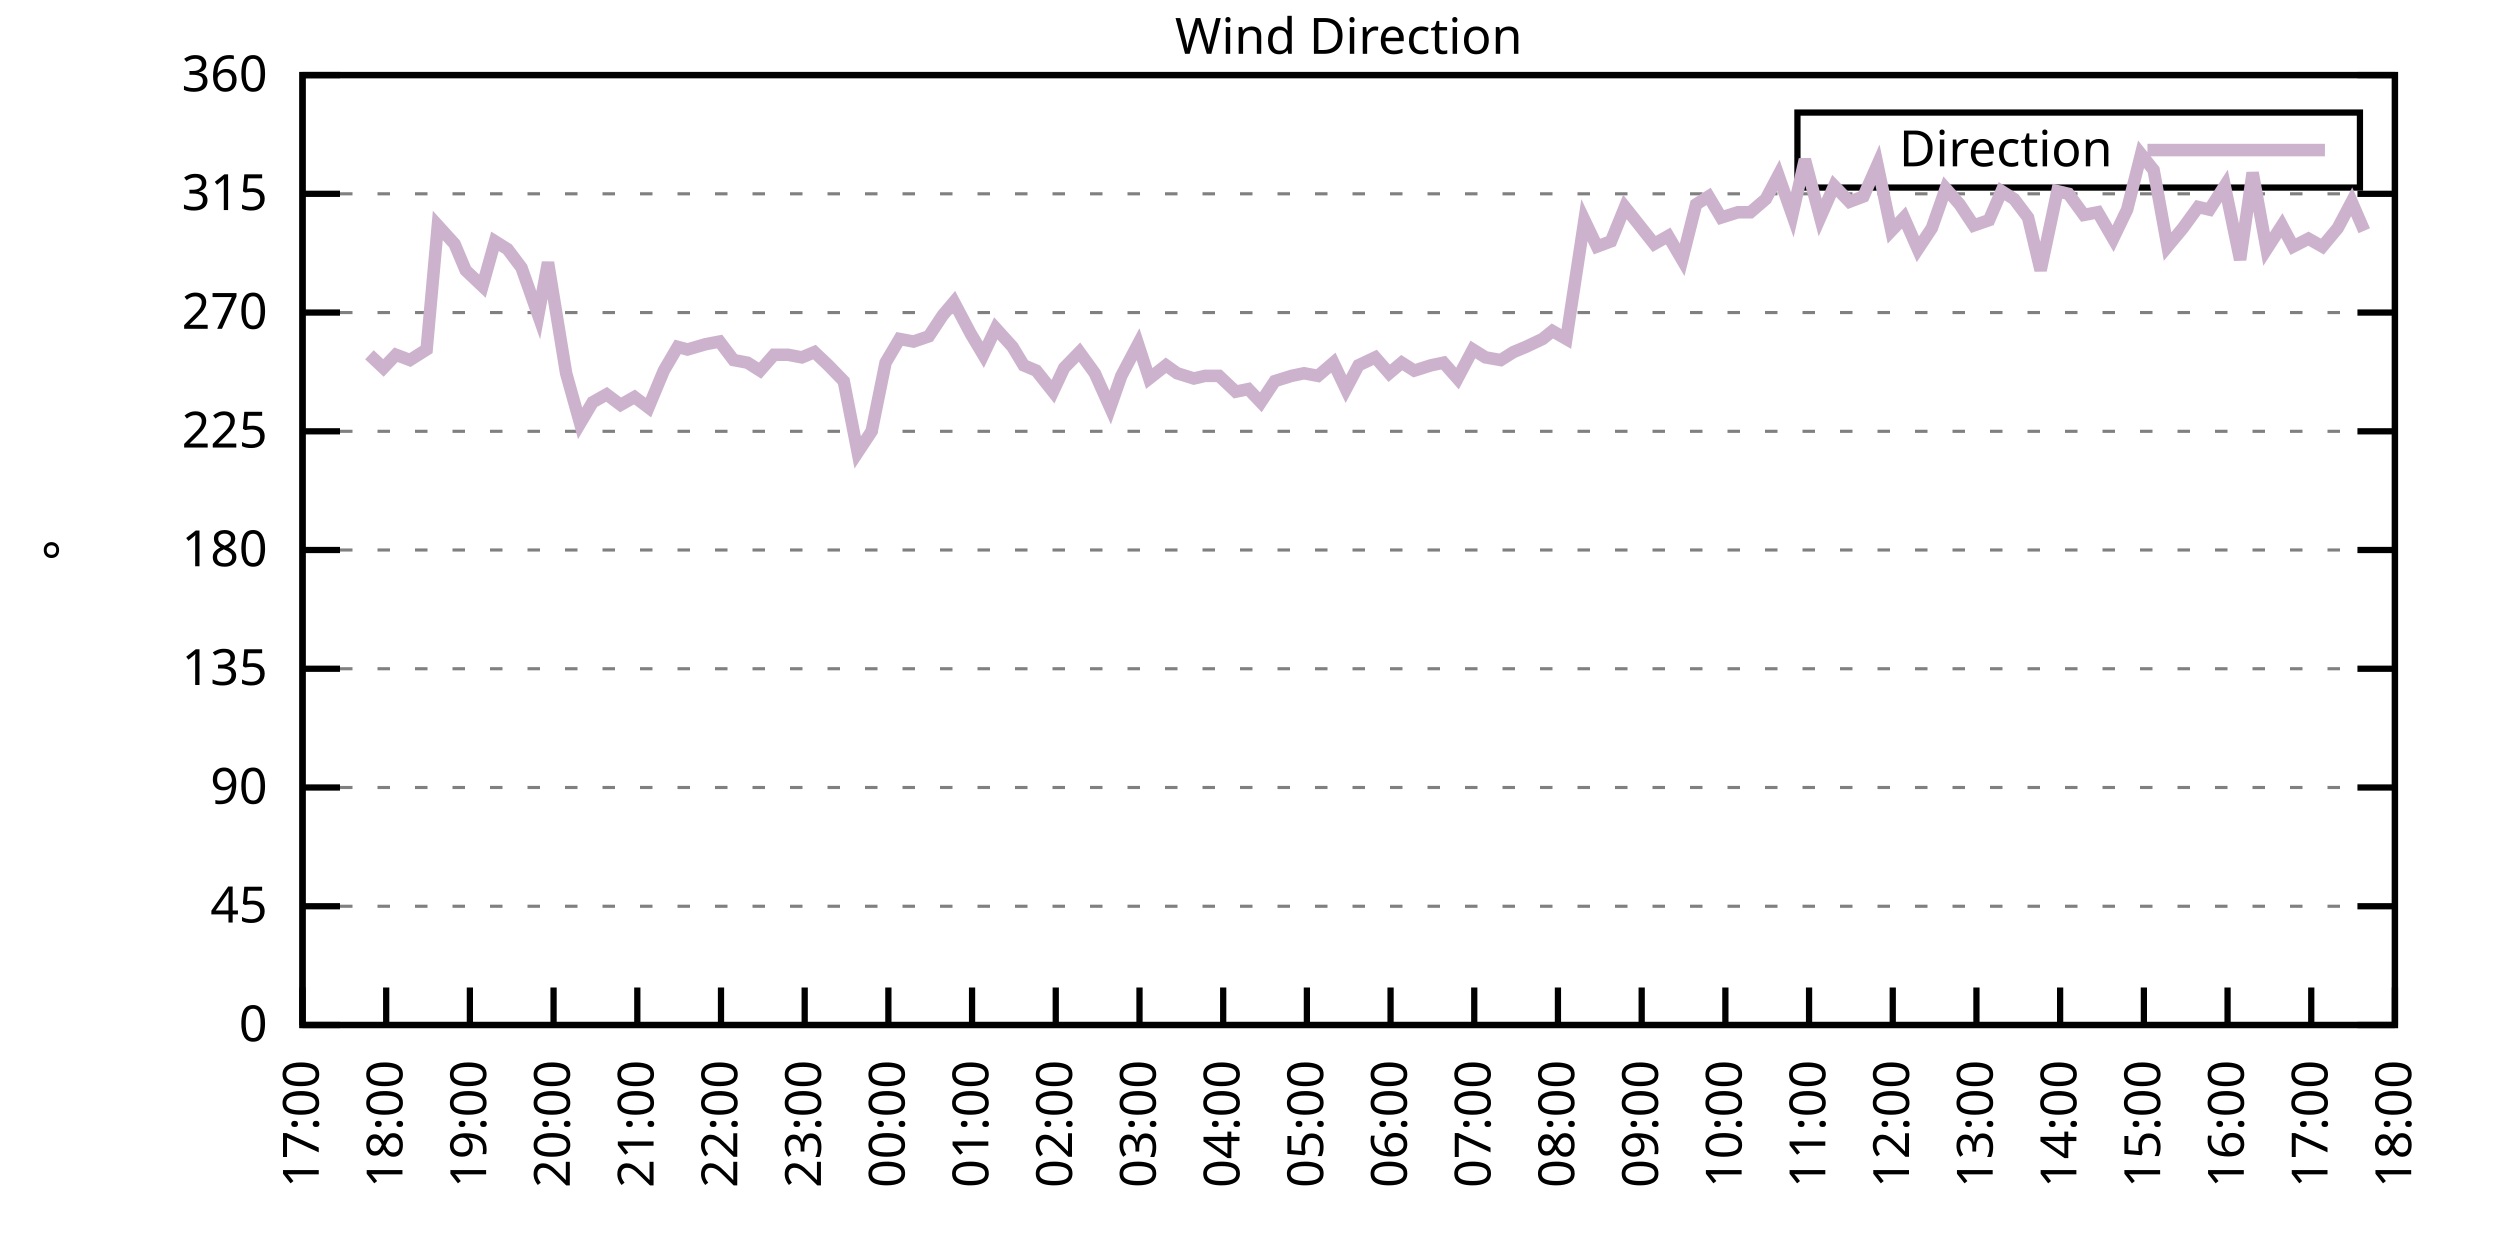
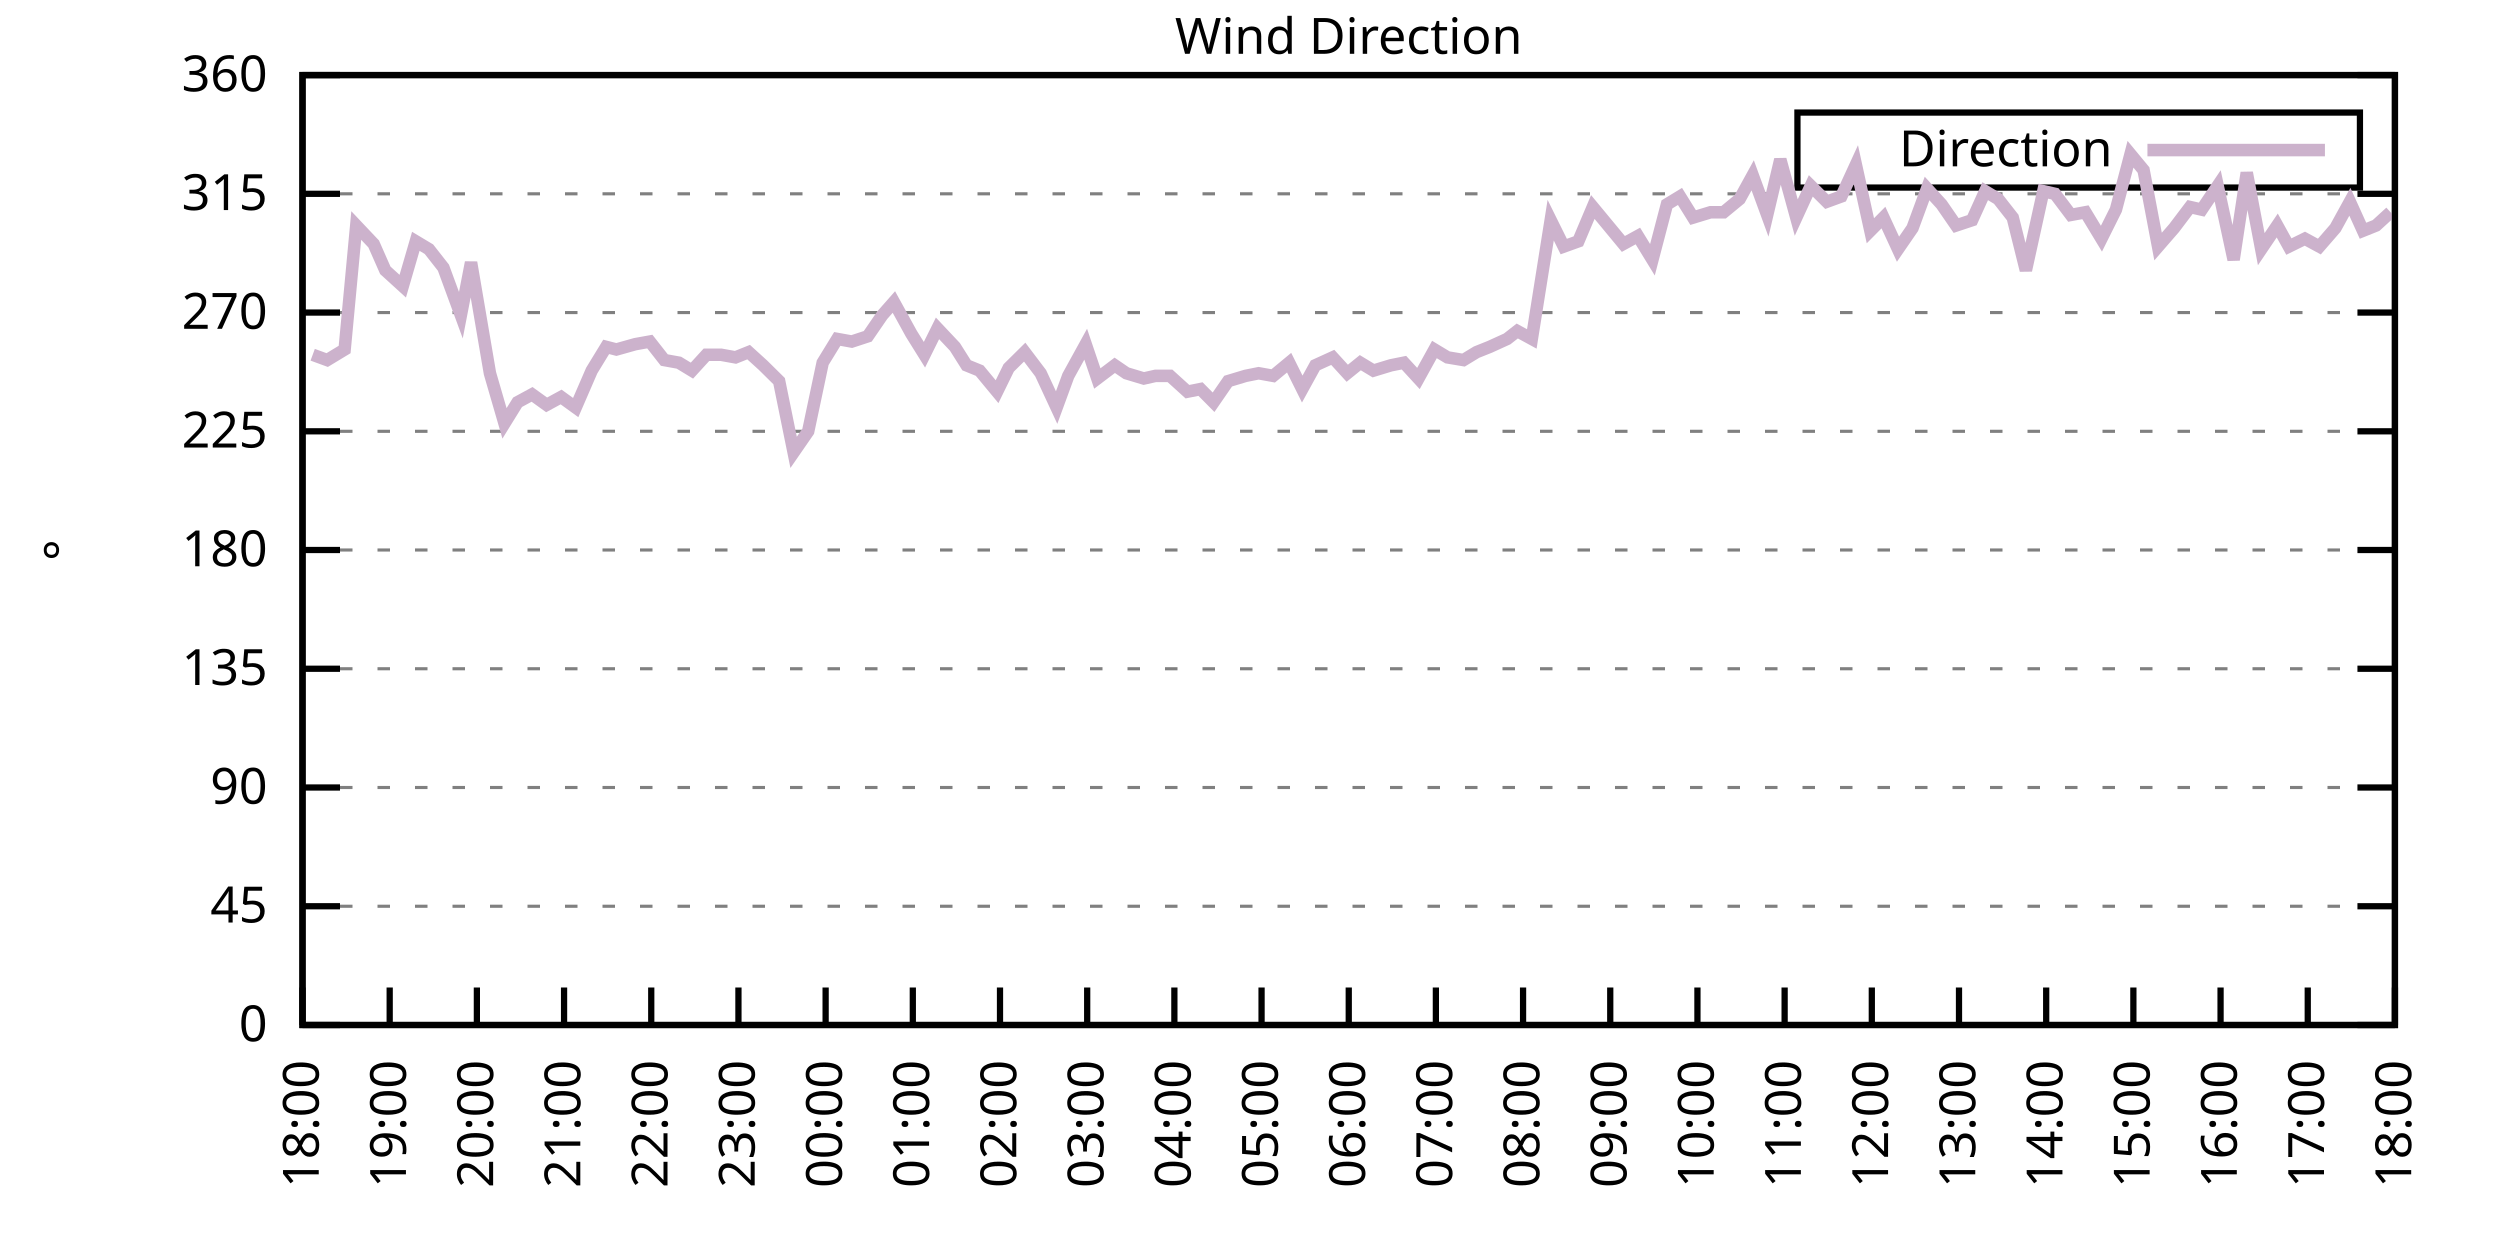
<svg xmlns="http://www.w3.org/2000/svg" xmlns:xlink="http://www.w3.org/1999/xlink" width="400" height="200" viewBox="0 0 400 200">
  <g id="gnuplot_canvas">
    <rect x="0" y="0" width="400" height="200" fill="none" />
    <defs>
      <circle id="gpDot" r="0.5" stroke-width="0.5" stroke="currentColor" />
      <path id="gpPt0" stroke-width="0.333" stroke="currentColor" d="M-1,0 h2 M0,-1 v2" />
      <path id="gpPt1" stroke-width="0.333" stroke="currentColor" d="M-1,-1 L1,1 M1,-1 L-1,1" />
      <path id="gpPt2" stroke-width="0.333" stroke="currentColor" d="M-1,0 L1,0 M0,-1 L0,1 M-1,-1 L1,1 M-1,1 L1,-1" />
      <rect id="gpPt3" stroke-width="0.333" stroke="currentColor" x="-1" y="-1" width="2" height="2" />
      <rect id="gpPt4" stroke-width="0.333" stroke="currentColor" fill="currentColor" x="-1" y="-1" width="2" height="2" />
      <circle id="gpPt5" stroke-width="0.333" stroke="currentColor" cx="0" cy="0" r="1" />
      <use xlink:href="#gpPt5" id="gpPt6" fill="currentColor" stroke="none" />
      <path id="gpPt7" stroke-width="0.333" stroke="currentColor" d="M0,-1.33 L-1.33,0.67 L1.33,0.67 z" />
      <use xlink:href="#gpPt7" id="gpPt8" fill="currentColor" stroke="none" />
      <use xlink:href="#gpPt7" id="gpPt9" stroke="currentColor" transform="rotate(180)" />
      <use xlink:href="#gpPt9" id="gpPt10" fill="currentColor" stroke="none" />
      <use xlink:href="#gpPt3" id="gpPt11" stroke="currentColor" transform="rotate(45)" />
      <use xlink:href="#gpPt11" id="gpPt12" fill="currentColor" stroke="none" />
      <path id="gpPt13" stroke-width="0.333" stroke="currentColor" d="M0,1.330 L1.265,0.411 L0.782,-1.067 L-0.782,-1.076 L-1.265,0.411 z" />
      <use xlink:href="#gpPt13" id="gpPt14" fill="currentColor" stroke="none" />
      <filter id="textbox" filterUnits="objectBoundingBox" x="0" y="0" height="1" width="1">
        <feFlood flood-color="white" flood-opacity="1" result="bgnd" />
        <feComposite in="SourceGraphic" in2="bgnd" operator="atop" />
      </filter>
      <filter id="greybox" filterUnits="objectBoundingBox" x="0" y="0" height="1" width="1">
        <feFlood flood-color="lightgrey" flood-opacity="1" result="grey" />
        <feComposite in="SourceGraphic" in2="grey" operator="atop" />
      </filter>
    </defs>
    <g fill="none" color="white" stroke="currentColor" stroke-width="1.00" stroke-linecap="butt" stroke-linejoin="miter">
</g>
    <g fill="none" color="black" stroke="currentColor" stroke-width="1.00" stroke-linecap="butt" stroke-linejoin="miter">
      <g stroke="none" shape-rendering="crispEdges">
        <polygon fill="rgb(255, 255, 255)" points="48.40,164.00 383.18,164.00 383.18,12.02 48.40,12.02 " />
      </g>
    </g>
    <g fill="none" color="black" stroke="currentColor" stroke-width="1.00" stroke-linecap="butt" stroke-linejoin="miter">
</g>
    <g fill="none" color="black" stroke="black" stroke-width="0.50" stroke-linecap="butt" stroke-linejoin="miter">
</g>
    <g fill="none" color="gray" stroke="currentColor" stroke-width="0.50" stroke-linecap="butt" stroke-linejoin="miter">
      <path stroke="gray" stroke-dasharray="2,4" class="gridline" d="M48.40,164.00 L383.19,164.00  " />
    </g>
    <g fill="none" color="gray" stroke="gray" stroke-width="1.00" stroke-linecap="butt" stroke-linejoin="miter">
</g>
    <g fill="none" color="black" stroke="currentColor" stroke-width="1.00" stroke-linecap="butt" stroke-linejoin="miter">
      <path stroke="black" d="M48.40,164.00 L54.40,164.00 M383.19,164.00 L377.19,164.00  " />
      <g transform="translate(42.80,166.60)" stroke="none" fill="black" font-family="Sans" font-size="8.00" text-anchor="end">
        <text>
          <tspan font-family="Sans"> 0</tspan>
        </text>
      </g>
    </g>
    <g fill="none" color="black" stroke="currentColor" stroke-width="1.00" stroke-linecap="butt" stroke-linejoin="miter">
</g>
    <g fill="none" color="black" stroke="black" stroke-width="0.50" stroke-linecap="butt" stroke-linejoin="miter">
</g>
    <g fill="none" color="gray" stroke="currentColor" stroke-width="0.50" stroke-linecap="butt" stroke-linejoin="miter">
      <path stroke="gray" stroke-dasharray="2,4" class="gridline" d="M48.40,145.00 L383.19,145.00  " />
    </g>
    <g fill="none" color="gray" stroke="gray" stroke-width="1.00" stroke-linecap="butt" stroke-linejoin="miter">
</g>
    <g fill="none" color="black" stroke="currentColor" stroke-width="1.00" stroke-linecap="butt" stroke-linejoin="miter">
      <path stroke="black" d="M48.40,145.00 L54.40,145.00 M383.19,145.00 L377.19,145.00  " />
      <g transform="translate(42.80,147.60)" stroke="none" fill="black" font-family="Sans" font-size="8.00" text-anchor="end">
        <text>
          <tspan font-family="Sans"> 45</tspan>
        </text>
      </g>
    </g>
    <g fill="none" color="black" stroke="currentColor" stroke-width="1.00" stroke-linecap="butt" stroke-linejoin="miter">
</g>
    <g fill="none" color="black" stroke="black" stroke-width="0.50" stroke-linecap="butt" stroke-linejoin="miter">
</g>
    <g fill="none" color="gray" stroke="currentColor" stroke-width="0.50" stroke-linecap="butt" stroke-linejoin="miter">
      <path stroke="gray" stroke-dasharray="2,4" class="gridline" d="M48.40,126.00 L383.19,126.00  " />
    </g>
    <g fill="none" color="gray" stroke="gray" stroke-width="1.00" stroke-linecap="butt" stroke-linejoin="miter">
</g>
    <g fill="none" color="black" stroke="currentColor" stroke-width="1.00" stroke-linecap="butt" stroke-linejoin="miter">
      <path stroke="black" d="M48.40,126.00 L54.40,126.00 M383.19,126.00 L377.19,126.00  " />
      <g transform="translate(42.80,128.60)" stroke="none" fill="black" font-family="Sans" font-size="8.00" text-anchor="end">
        <text>
          <tspan font-family="Sans"> 90</tspan>
        </text>
      </g>
    </g>
    <g fill="none" color="black" stroke="currentColor" stroke-width="1.00" stroke-linecap="butt" stroke-linejoin="miter">
</g>
    <g fill="none" color="black" stroke="black" stroke-width="0.50" stroke-linecap="butt" stroke-linejoin="miter">
</g>
    <g fill="none" color="gray" stroke="currentColor" stroke-width="0.50" stroke-linecap="butt" stroke-linejoin="miter">
      <path stroke="gray" stroke-dasharray="2,4" class="gridline" d="M48.40,107.00 L383.19,107.00  " />
    </g>
    <g fill="none" color="gray" stroke="gray" stroke-width="1.00" stroke-linecap="butt" stroke-linejoin="miter">
</g>
    <g fill="none" color="black" stroke="currentColor" stroke-width="1.00" stroke-linecap="butt" stroke-linejoin="miter">
      <path stroke="black" d="M48.40,107.00 L54.40,107.00 M383.19,107.00 L377.19,107.00  " />
      <g transform="translate(42.80,109.60)" stroke="none" fill="black" font-family="Sans" font-size="8.00" text-anchor="end">
        <text>
          <tspan font-family="Sans"> 135</tspan>
        </text>
      </g>
    </g>
    <g fill="none" color="black" stroke="currentColor" stroke-width="1.00" stroke-linecap="butt" stroke-linejoin="miter">
</g>
    <g fill="none" color="black" stroke="black" stroke-width="0.50" stroke-linecap="butt" stroke-linejoin="miter">
</g>
    <g fill="none" color="gray" stroke="currentColor" stroke-width="0.50" stroke-linecap="butt" stroke-linejoin="miter">
      <path stroke="gray" stroke-dasharray="2,4" class="gridline" d="M48.40,88.00 L383.19,88.00  " />
    </g>
    <g fill="none" color="gray" stroke="gray" stroke-width="1.00" stroke-linecap="butt" stroke-linejoin="miter">
</g>
    <g fill="none" color="black" stroke="currentColor" stroke-width="1.00" stroke-linecap="butt" stroke-linejoin="miter">
      <path stroke="black" d="M48.40,88.00 L54.40,88.00 M383.19,88.00 L377.19,88.00  " />
      <g transform="translate(42.80,90.60)" stroke="none" fill="black" font-family="Sans" font-size="8.00" text-anchor="end">
        <text>
          <tspan font-family="Sans"> 180</tspan>
        </text>
      </g>
    </g>
    <g fill="none" color="black" stroke="currentColor" stroke-width="1.00" stroke-linecap="butt" stroke-linejoin="miter">
</g>
    <g fill="none" color="black" stroke="black" stroke-width="0.50" stroke-linecap="butt" stroke-linejoin="miter">
</g>
    <g fill="none" color="gray" stroke="currentColor" stroke-width="0.50" stroke-linecap="butt" stroke-linejoin="miter">
      <path stroke="gray" stroke-dasharray="2,4" class="gridline" d="M48.40,69.01 L383.19,69.01  " />
    </g>
    <g fill="none" color="gray" stroke="gray" stroke-width="1.00" stroke-linecap="butt" stroke-linejoin="miter">
</g>
    <g fill="none" color="black" stroke="currentColor" stroke-width="1.00" stroke-linecap="butt" stroke-linejoin="miter">
      <path stroke="black" d="M48.40,69.01 L54.40,69.01 M383.19,69.01 L377.19,69.01  " />
      <g transform="translate(42.80,71.61)" stroke="none" fill="black" font-family="Sans" font-size="8.00" text-anchor="end">
        <text>
          <tspan font-family="Sans"> 225</tspan>
        </text>
      </g>
    </g>
    <g fill="none" color="black" stroke="currentColor" stroke-width="1.00" stroke-linecap="butt" stroke-linejoin="miter">
</g>
    <g fill="none" color="black" stroke="black" stroke-width="0.50" stroke-linecap="butt" stroke-linejoin="miter">
</g>
    <g fill="none" color="gray" stroke="currentColor" stroke-width="0.50" stroke-linecap="butt" stroke-linejoin="miter">
      <path stroke="gray" stroke-dasharray="2,4" class="gridline" d="M48.40,50.01 L383.19,50.01  " />
    </g>
    <g fill="none" color="gray" stroke="gray" stroke-width="1.00" stroke-linecap="butt" stroke-linejoin="miter">
</g>
    <g fill="none" color="black" stroke="currentColor" stroke-width="1.00" stroke-linecap="butt" stroke-linejoin="miter">
      <path stroke="black" d="M48.40,50.01 L54.40,50.01 M383.19,50.01 L377.19,50.01  " />
      <g transform="translate(42.80,52.61)" stroke="none" fill="black" font-family="Sans" font-size="8.00" text-anchor="end">
        <text>
          <tspan font-family="Sans"> 270</tspan>
        </text>
      </g>
    </g>
    <g fill="none" color="black" stroke="currentColor" stroke-width="1.00" stroke-linecap="butt" stroke-linejoin="miter">
</g>
    <g fill="none" color="black" stroke="black" stroke-width="0.50" stroke-linecap="butt" stroke-linejoin="miter">
</g>
    <g fill="none" color="gray" stroke="currentColor" stroke-width="0.50" stroke-linecap="butt" stroke-linejoin="miter">
      <path stroke="gray" stroke-dasharray="2,4" class="gridline" d="M48.40,31.01 L383.19,31.01  " />
    </g>
    <g fill="none" color="gray" stroke="gray" stroke-width="1.00" stroke-linecap="butt" stroke-linejoin="miter">
</g>
    <g fill="none" color="black" stroke="currentColor" stroke-width="1.00" stroke-linecap="butt" stroke-linejoin="miter">
      <path stroke="black" d="M48.40,31.01 L54.40,31.01 M383.19,31.01 L377.19,31.01  " />
      <g transform="translate(42.80,33.61)" stroke="none" fill="black" font-family="Sans" font-size="8.00" text-anchor="end">
        <text>
          <tspan font-family="Sans"> 315</tspan>
        </text>
      </g>
    </g>
    <g fill="none" color="black" stroke="currentColor" stroke-width="1.00" stroke-linecap="butt" stroke-linejoin="miter">
</g>
    <g fill="none" color="black" stroke="black" stroke-width="0.50" stroke-linecap="butt" stroke-linejoin="miter">
</g>
    <g fill="none" color="gray" stroke="currentColor" stroke-width="0.50" stroke-linecap="butt" stroke-linejoin="miter">
      <path stroke="gray" stroke-dasharray="2,4" class="gridline" d="M48.40,12.01 L383.19,12.01  " />
    </g>
    <g fill="none" color="gray" stroke="gray" stroke-width="1.00" stroke-linecap="butt" stroke-linejoin="miter">
</g>
    <g fill="none" color="black" stroke="currentColor" stroke-width="1.00" stroke-linecap="butt" stroke-linejoin="miter">
      <path stroke="black" d="M48.40,12.01 L54.40,12.01 M383.19,12.01 L377.19,12.01  " />
      <g transform="translate(42.80,14.61)" stroke="none" fill="black" font-family="Sans" font-size="8.00" text-anchor="end">
        <text>
          <tspan font-family="Sans"> 360</tspan>
        </text>
      </g>
    </g>
    <g fill="none" color="black" stroke="currentColor" stroke-width="1.00" stroke-linecap="butt" stroke-linejoin="miter">
      <path stroke="black" d="M48.40,164.00 L48.40,158.00  " />
      <g transform="translate(51.00,169.60) rotate(270.00)" stroke="none" fill="black" font-family="Sans" font-size="8.00" text-anchor="end">
        <text>
-           <tspan font-family="Sans">17:00</tspan>
-         </text>
-       </g>
-     </g>
-     <g fill="none" color="black" stroke="currentColor" stroke-width="1.00" stroke-linecap="butt" stroke-linejoin="miter">
-       <path stroke="black" d="M61.79,164.00 L61.79,158.00  " />
-       <g transform="translate(64.39,169.60) rotate(270.00)" stroke="none" fill="black" font-family="Sans" font-size="8.00" text-anchor="end">
-         <text>
          <tspan font-family="Sans">18:00</tspan>
        </text>
      </g>
    </g>
    <g fill="none" color="black" stroke="currentColor" stroke-width="1.00" stroke-linecap="butt" stroke-linejoin="miter">
-       <path stroke="black" d="M75.18,164.00 L75.18,158.00  " />
-       <g transform="translate(77.78,169.60) rotate(270.00)" stroke="none" fill="black" font-family="Sans" font-size="8.00" text-anchor="end">
+       <path stroke="black" d="M62.35,164.00 L62.35,158.00  " />
+       <g transform="translate(64.95,169.60) rotate(270.00)" stroke="none" fill="black" font-family="Sans" font-size="8.00" text-anchor="end">
        <text>
          <tspan font-family="Sans">19:00</tspan>
        </text>
      </g>
    </g>
    <g fill="none" color="black" stroke="currentColor" stroke-width="1.00" stroke-linecap="butt" stroke-linejoin="miter">
-       <path stroke="black" d="M88.57,164.00 L88.57,158.00  " />
-       <g transform="translate(91.17,169.60) rotate(270.00)" stroke="none" fill="black" font-family="Sans" font-size="8.00" text-anchor="end">
+       <path stroke="black" d="M76.30,164.00 L76.30,158.00  " />
+       <g transform="translate(78.90,169.60) rotate(270.00)" stroke="none" fill="black" font-family="Sans" font-size="8.00" text-anchor="end">
        <text>
          <tspan font-family="Sans">20:00</tspan>
        </text>
      </g>
    </g>
    <g fill="none" color="black" stroke="currentColor" stroke-width="1.00" stroke-linecap="butt" stroke-linejoin="miter">
-       <path stroke="black" d="M101.97,164.00 L101.97,158.00  " />
-       <g transform="translate(104.57,169.60) rotate(270.00)" stroke="none" fill="black" font-family="Sans" font-size="8.00" text-anchor="end">
+       <path stroke="black" d="M90.25,164.00 L90.25,158.00  " />
+       <g transform="translate(92.85,169.60) rotate(270.00)" stroke="none" fill="black" font-family="Sans" font-size="8.00" text-anchor="end">
        <text>
          <tspan font-family="Sans">21:00</tspan>
        </text>
      </g>
    </g>
    <g fill="none" color="black" stroke="currentColor" stroke-width="1.00" stroke-linecap="butt" stroke-linejoin="miter">
-       <path stroke="black" d="M115.36,164.00 L115.36,158.00  " />
-       <g transform="translate(117.96,169.60) rotate(270.00)" stroke="none" fill="black" font-family="Sans" font-size="8.00" text-anchor="end">
+       <path stroke="black" d="M104.20,164.00 L104.20,158.00  " />
+       <g transform="translate(106.80,169.60) rotate(270.00)" stroke="none" fill="black" font-family="Sans" font-size="8.00" text-anchor="end">
        <text>
          <tspan font-family="Sans">22:00</tspan>
        </text>
      </g>
    </g>
    <g fill="none" color="black" stroke="currentColor" stroke-width="1.00" stroke-linecap="butt" stroke-linejoin="miter">
-       <path stroke="black" d="M128.75,164.00 L128.75,158.00  " />
-       <g transform="translate(131.35,169.60) rotate(270.00)" stroke="none" fill="black" font-family="Sans" font-size="8.00" text-anchor="end">
+       <path stroke="black" d="M118.15,164.00 L118.15,158.00  " />
+       <g transform="translate(120.75,169.60) rotate(270.00)" stroke="none" fill="black" font-family="Sans" font-size="8.00" text-anchor="end">
        <text>
          <tspan font-family="Sans">23:00</tspan>
        </text>
      </g>
    </g>
    <g fill="none" color="black" stroke="currentColor" stroke-width="1.00" stroke-linecap="butt" stroke-linejoin="miter">
-       <path stroke="black" d="M142.14,164.00 L142.14,158.00  " />
-       <g transform="translate(144.74,169.60) rotate(270.00)" stroke="none" fill="black" font-family="Sans" font-size="8.00" text-anchor="end">
+       <path stroke="black" d="M132.10,164.00 L132.10,158.00  " />
+       <g transform="translate(134.70,169.60) rotate(270.00)" stroke="none" fill="black" font-family="Sans" font-size="8.00" text-anchor="end">
        <text>
          <tspan font-family="Sans">00:00</tspan>
        </text>
      </g>
    </g>
    <g fill="none" color="black" stroke="currentColor" stroke-width="1.00" stroke-linecap="butt" stroke-linejoin="miter">
-       <path stroke="black" d="M155.53,164.00 L155.53,158.00  " />
-       <g transform="translate(158.13,169.60) rotate(270.00)" stroke="none" fill="black" font-family="Sans" font-size="8.00" text-anchor="end">
+       <path stroke="black" d="M146.05,164.00 L146.05,158.00  " />
+       <g transform="translate(148.65,169.60) rotate(270.00)" stroke="none" fill="black" font-family="Sans" font-size="8.00" text-anchor="end">
        <text>
          <tspan font-family="Sans">01:00</tspan>
        </text>
      </g>
    </g>
    <g fill="none" color="black" stroke="currentColor" stroke-width="1.00" stroke-linecap="butt" stroke-linejoin="miter">
-       <path stroke="black" d="M168.92,164.00 L168.92,158.00  " />
-       <g transform="translate(171.52,169.60) rotate(270.00)" stroke="none" fill="black" font-family="Sans" font-size="8.00" text-anchor="end">
+       <path stroke="black" d="M160.00,164.00 L160.00,158.00  " />
+       <g transform="translate(162.60,169.60) rotate(270.00)" stroke="none" fill="black" font-family="Sans" font-size="8.00" text-anchor="end">
        <text>
          <tspan font-family="Sans">02:00</tspan>
        </text>
      </g>
    </g>
    <g fill="none" color="black" stroke="currentColor" stroke-width="1.00" stroke-linecap="butt" stroke-linejoin="miter">
-       <path stroke="black" d="M182.32,164.00 L182.32,158.00  " />
-       <g transform="translate(184.92,169.60) rotate(270.00)" stroke="none" fill="black" font-family="Sans" font-size="8.00" text-anchor="end">
+       <path stroke="black" d="M173.95,164.00 L173.95,158.00  " />
+       <g transform="translate(176.55,169.60) rotate(270.00)" stroke="none" fill="black" font-family="Sans" font-size="8.00" text-anchor="end">
        <text>
          <tspan font-family="Sans">03:00</tspan>
        </text>
      </g>
    </g>
    <g fill="none" color="black" stroke="currentColor" stroke-width="1.00" stroke-linecap="butt" stroke-linejoin="miter">
-       <path stroke="black" d="M195.71,164.00 L195.71,158.00  " />
-       <g transform="translate(198.31,169.60) rotate(270.00)" stroke="none" fill="black" font-family="Sans" font-size="8.00" text-anchor="end">
+       <path stroke="black" d="M187.90,164.00 L187.90,158.00  " />
+       <g transform="translate(190.50,169.60) rotate(270.00)" stroke="none" fill="black" font-family="Sans" font-size="8.00" text-anchor="end">
        <text>
          <tspan font-family="Sans">04:00</tspan>
        </text>
      </g>
    </g>
    <g fill="none" color="black" stroke="currentColor" stroke-width="1.00" stroke-linecap="butt" stroke-linejoin="miter">
-       <path stroke="black" d="M209.10,164.00 L209.10,158.00  " />
-       <g transform="translate(211.70,169.60) rotate(270.00)" stroke="none" fill="black" font-family="Sans" font-size="8.00" text-anchor="end">
+       <path stroke="black" d="M201.85,164.00 L201.85,158.00  " />
+       <g transform="translate(204.45,169.60) rotate(270.00)" stroke="none" fill="black" font-family="Sans" font-size="8.00" text-anchor="end">
        <text>
          <tspan font-family="Sans">05:00</tspan>
        </text>
      </g>
    </g>
    <g fill="none" color="black" stroke="currentColor" stroke-width="1.00" stroke-linecap="butt" stroke-linejoin="miter">
-       <path stroke="black" d="M222.49,164.00 L222.49,158.00  " />
-       <g transform="translate(225.09,169.60) rotate(270.00)" stroke="none" fill="black" font-family="Sans" font-size="8.00" text-anchor="end">
+       <path stroke="black" d="M215.80,164.00 L215.80,158.00  " />
+       <g transform="translate(218.40,169.60) rotate(270.00)" stroke="none" fill="black" font-family="Sans" font-size="8.00" text-anchor="end">
        <text>
          <tspan font-family="Sans">06:00</tspan>
        </text>
      </g>
    </g>
    <g fill="none" color="black" stroke="currentColor" stroke-width="1.00" stroke-linecap="butt" stroke-linejoin="miter">
-       <path stroke="black" d="M235.88,164.00 L235.88,158.00  " />
-       <g transform="translate(238.48,169.60) rotate(270.00)" stroke="none" fill="black" font-family="Sans" font-size="8.00" text-anchor="end">
+       <path stroke="black" d="M229.74,164.00 L229.74,158.00  " />
+       <g transform="translate(232.34,169.60) rotate(270.00)" stroke="none" fill="black" font-family="Sans" font-size="8.00" text-anchor="end">
        <text>
          <tspan font-family="Sans">07:00</tspan>
        </text>
      </g>
    </g>
    <g fill="none" color="black" stroke="currentColor" stroke-width="1.00" stroke-linecap="butt" stroke-linejoin="miter">
-       <path stroke="black" d="M249.27,164.00 L249.27,158.00  " />
-       <g transform="translate(251.87,169.60) rotate(270.00)" stroke="none" fill="black" font-family="Sans" font-size="8.00" text-anchor="end">
+       <path stroke="black" d="M243.69,164.00 L243.69,158.00  " />
+       <g transform="translate(246.29,169.60) rotate(270.00)" stroke="none" fill="black" font-family="Sans" font-size="8.00" text-anchor="end">
        <text>
          <tspan font-family="Sans">08:00</tspan>
        </text>
      </g>
    </g>
    <g fill="none" color="black" stroke="currentColor" stroke-width="1.00" stroke-linecap="butt" stroke-linejoin="miter">
-       <path stroke="black" d="M262.67,164.00 L262.67,158.00  " />
-       <g transform="translate(265.27,169.60) rotate(270.00)" stroke="none" fill="black" font-family="Sans" font-size="8.00" text-anchor="end">
+       <path stroke="black" d="M257.64,164.00 L257.64,158.00  " />
+       <g transform="translate(260.24,169.60) rotate(270.00)" stroke="none" fill="black" font-family="Sans" font-size="8.00" text-anchor="end">
        <text>
          <tspan font-family="Sans">09:00</tspan>
        </text>
      </g>
    </g>
    <g fill="none" color="black" stroke="currentColor" stroke-width="1.00" stroke-linecap="butt" stroke-linejoin="miter">
-       <path stroke="black" d="M276.06,164.00 L276.06,158.00  " />
-       <g transform="translate(278.66,169.60) rotate(270.00)" stroke="none" fill="black" font-family="Sans" font-size="8.00" text-anchor="end">
+       <path stroke="black" d="M271.59,164.00 L271.59,158.00  " />
+       <g transform="translate(274.19,169.60) rotate(270.00)" stroke="none" fill="black" font-family="Sans" font-size="8.00" text-anchor="end">
        <text>
          <tspan font-family="Sans">10:00</tspan>
        </text>
      </g>
    </g>
    <g fill="none" color="black" stroke="currentColor" stroke-width="1.00" stroke-linecap="butt" stroke-linejoin="miter">
-       <path stroke="black" d="M289.45,164.00 L289.45,158.00  " />
-       <g transform="translate(292.05,169.60) rotate(270.00)" stroke="none" fill="black" font-family="Sans" font-size="8.00" text-anchor="end">
+       <path stroke="black" d="M285.54,164.00 L285.54,158.00  " />
+       <g transform="translate(288.14,169.60) rotate(270.00)" stroke="none" fill="black" font-family="Sans" font-size="8.00" text-anchor="end">
        <text>
          <tspan font-family="Sans">11:00</tspan>
        </text>
      </g>
    </g>
    <g fill="none" color="black" stroke="currentColor" stroke-width="1.00" stroke-linecap="butt" stroke-linejoin="miter">
-       <path stroke="black" d="M302.84,164.00 L302.84,158.00  " />
-       <g transform="translate(305.44,169.60) rotate(270.00)" stroke="none" fill="black" font-family="Sans" font-size="8.00" text-anchor="end">
+       <path stroke="black" d="M299.49,164.00 L299.49,158.00  " />
+       <g transform="translate(302.09,169.60) rotate(270.00)" stroke="none" fill="black" font-family="Sans" font-size="8.00" text-anchor="end">
        <text>
          <tspan font-family="Sans">12:00</tspan>
        </text>
      </g>
    </g>
    <g fill="none" color="black" stroke="currentColor" stroke-width="1.00" stroke-linecap="butt" stroke-linejoin="miter">
-       <path stroke="black" d="M316.23,164.00 L316.23,158.00  " />
-       <g transform="translate(318.83,169.60) rotate(270.00)" stroke="none" fill="black" font-family="Sans" font-size="8.00" text-anchor="end">
+       <path stroke="black" d="M313.44,164.00 L313.44,158.00  " />
+       <g transform="translate(316.04,169.60) rotate(270.00)" stroke="none" fill="black" font-family="Sans" font-size="8.00" text-anchor="end">
        <text>
          <tspan font-family="Sans">13:00</tspan>
        </text>
      </g>
    </g>
    <g fill="none" color="black" stroke="currentColor" stroke-width="1.00" stroke-linecap="butt" stroke-linejoin="miter">
-       <path stroke="black" d="M329.62,164.00 L329.62,158.00  " />
-       <g transform="translate(332.22,169.60) rotate(270.00)" stroke="none" fill="black" font-family="Sans" font-size="8.00" text-anchor="end">
+       <path stroke="black" d="M327.39,164.00 L327.39,158.00  " />
+       <g transform="translate(329.99,169.60) rotate(270.00)" stroke="none" fill="black" font-family="Sans" font-size="8.00" text-anchor="end">
        <text>
          <tspan font-family="Sans">14:00</tspan>
        </text>
      </g>
    </g>
    <g fill="none" color="black" stroke="currentColor" stroke-width="1.00" stroke-linecap="butt" stroke-linejoin="miter">
-       <path stroke="black" d="M343.02,164.00 L343.02,158.00  " />
-       <g transform="translate(345.62,169.60) rotate(270.00)" stroke="none" fill="black" font-family="Sans" font-size="8.00" text-anchor="end">
+       <path stroke="black" d="M341.34,164.00 L341.34,158.00  " />
+       <g transform="translate(343.94,169.60) rotate(270.00)" stroke="none" fill="black" font-family="Sans" font-size="8.00" text-anchor="end">
        <text>
          <tspan font-family="Sans">15:00</tspan>
        </text>
      </g>
    </g>
    <g fill="none" color="black" stroke="currentColor" stroke-width="1.00" stroke-linecap="butt" stroke-linejoin="miter">
-       <path stroke="black" d="M356.41,164.00 L356.41,158.00  " />
-       <g transform="translate(359.01,169.60) rotate(270.00)" stroke="none" fill="black" font-family="Sans" font-size="8.00" text-anchor="end">
+       <path stroke="black" d="M355.29,164.00 L355.29,158.00  " />
+       <g transform="translate(357.89,169.60) rotate(270.00)" stroke="none" fill="black" font-family="Sans" font-size="8.00" text-anchor="end">
        <text>
          <tspan font-family="Sans">16:00</tspan>
        </text>
      </g>
    </g>
    <g fill="none" color="black" stroke="currentColor" stroke-width="1.00" stroke-linecap="butt" stroke-linejoin="miter">
-       <path stroke="black" d="M369.80,164.00 L369.80,158.00  " />
-       <g transform="translate(372.40,169.60) rotate(270.00)" stroke="none" fill="black" font-family="Sans" font-size="8.00" text-anchor="end">
+       <path stroke="black" d="M369.24,164.00 L369.24,158.00  " />
+       <g transform="translate(371.84,169.60) rotate(270.00)" stroke="none" fill="black" font-family="Sans" font-size="8.00" text-anchor="end">
        <text>
          <tspan font-family="Sans">17:00</tspan>
        </text>
      </g>
    </g>
    <g fill="none" color="black" stroke="currentColor" stroke-width="1.00" stroke-linecap="butt" stroke-linejoin="miter">
      <path stroke="black" d="M383.19,164.00 L383.19,158.00  " />
      <g transform="translate(385.79,169.60) rotate(270.00)" stroke="none" fill="black" font-family="Sans" font-size="8.00" text-anchor="end">
        <text>
          <tspan font-family="Sans">18:00</tspan>
        </text>
      </g>
    </g>
    <g fill="none" color="black" stroke="currentColor" stroke-width="1.00" stroke-linecap="butt" stroke-linejoin="miter">
</g>
    <g fill="none" color="black" stroke="currentColor" stroke-width="1.00" stroke-linecap="butt" stroke-linejoin="miter">
      <path stroke="black" d="M48.40,12.01 L48.40,164.00 L383.19,164.00 L383.19,12.01 L48.40,12.01 Z  " />
    </g>
    <g fill="none" color="black" stroke="currentColor" stroke-width="1.00" stroke-linecap="butt" stroke-linejoin="miter">
</g>
    <g fill="none" color="black" stroke="currentColor" stroke-width="1.00" stroke-linecap="butt" stroke-linejoin="miter">
      <path stroke="black" d="M287.59,30.01 L287.59,18.01 L377.59,18.01 L377.59,30.01 L287.59,30.01 Z  " />
    </g>
    <g id="Wind_direction_plot_1">
      <g fill="none" color="white" stroke="black" stroke-width="2.00" stroke-linecap="butt" stroke-linejoin="miter">
</g>
      <g fill="none" color="black" stroke="currentColor" stroke-width="2.00" stroke-linecap="butt" stroke-linejoin="miter">
        <g transform="translate(337.99,26.61)" stroke="none" fill="black" font-family="Sans" font-size="8.00" text-anchor="end">
          <text>
            <tspan font-family="Sans">Direction</tspan>
          </text>
        </g>
      </g>
      <g fill="none" color="black" stroke="currentColor" stroke-width="2.00" stroke-linecap="butt" stroke-linejoin="miter">
-         <path stroke="rgb(204, 178, 204)" d="M343.59,24.01 L371.99,24.01 M59.11,56.76 L61.35,58.87 L63.35,56.76 L65.59,57.61 L68.26,55.92 L70.05,36.08   L72.73,39.03 L74.51,43.25 L77.19,45.79 L79.20,38.61 L81.21,39.87 L83.44,42.83 L86.12,50.43 L87.68,41.99   L90.58,59.72 L92.82,67.74 L94.82,64.36 L97.06,63.10 L99.29,64.78 L101.52,63.52 L103.75,65.21 L106.21,59.30   L108.44,55.50 L110.00,55.92 L112.90,55.07 L115.13,54.65 L117.37,57.61 L119.60,58.03 L121.61,59.30 L123.84,56.76   L126.07,56.76 L128.30,57.18 L130.31,56.34 L132.54,58.45 L135.00,60.98 L137.23,72.38 L139.46,69.01 L141.69,58.03   L143.93,54.23 L146.16,54.65 L148.61,53.81 L150.85,50.43 L152.63,48.32 L155.31,53.39 L157.32,56.76 L159.33,52.54   L162.01,55.50 L163.79,58.45 L165.80,59.30 L168.48,62.67 L170.26,58.87 L172.72,56.34 L175.17,59.72 L177.63,65.21   L179.41,60.14 L182.09,55.07 L183.88,60.56 L186.56,58.45 L188.34,59.72 L191.02,60.56 L192.81,60.14 L195.04,60.14   L197.72,62.67 L199.73,62.25 L201.73,64.36 L203.97,60.98 L206.64,60.14 L208.65,59.72 L210.88,60.14 L213.34,58.03   L215.35,62.25 L217.36,58.45 L220.04,57.18 L222.27,59.72 L224.28,58.03 L226.29,59.30 L228.96,58.45 L230.97,58.03   L233.20,60.56 L235.66,55.92 L237.67,57.18 L240.12,57.61 L242.13,56.34 L244.14,55.50 L246.82,54.23 L248.38,52.96   L250.61,54.23 L253.51,35.23 L255.52,39.45 L257.76,38.61 L259.99,33.12 L264.67,39.03 L266.91,37.76 L269.14,41.56   L271.37,32.70 L273.38,31.43 L275.39,34.81 L278.07,33.96 L280.07,33.96 L282.53,31.85 L284.54,28.05 L286.77,34.39   L288.78,25.52 L291.23,34.81 L293.47,29.74 L295.92,32.28 L298.15,31.43 L300.39,26.36 L302.62,36.92 L304.63,34.81   L306.86,39.87 L309.09,36.50 L311.32,30.16 L313.55,32.70 L315.79,36.08 L318.24,35.23 L320.25,30.59 L322.26,31.85   L324.49,34.81 L326.50,43.25 L329.18,30.59 L330.96,31.01 L333.42,34.39 L335.65,33.96 L338.10,38.19 L340.34,33.54   L342.57,24.68 L344.58,27.21 L346.81,39.45 L349.26,36.50 L351.72,33.12 L353.51,33.54 L355.96,29.74 L358.42,41.56   L360.42,27.63 L362.66,39.87 L365.11,36.08 L366.90,39.45 L369.35,38.19 L371.58,39.45 L374.04,36.50 L376.27,32.28   L378.28,36.92  " />
+         <path stroke="rgb(204, 178, 204)" d="M343.59,24.01 L371.99,24.01 M50.03,56.76 L52.35,57.61 L55.14,55.92 L57.00,36.08 L59.79,39.03 L61.65,43.25   L64.44,45.79 L66.53,38.61 L68.63,39.87 L70.95,42.83 L73.74,50.43 L75.37,41.99 L78.39,59.72 L80.72,67.74   L82.81,64.36 L85.13,63.10 L87.46,64.78 L89.78,63.52 L92.11,65.21 L94.67,59.30 L96.99,55.50 L98.62,55.92   L101.64,55.07 L103.97,54.65 L106.29,57.61 L108.62,58.03 L110.71,59.30 L113.03,56.76 L115.36,56.76 L117.68,57.18   L119.78,56.34 L122.10,58.45 L124.66,60.98 L126.98,72.38 L129.31,69.01 L131.63,58.03 L133.96,54.23 L136.28,54.65   L138.84,53.81 L141.16,50.43 L143.02,48.32 L145.81,53.39 L147.91,56.76 L150.00,52.54 L152.79,55.50 L154.65,58.45   L156.74,59.30 L159.53,62.67 L161.39,58.87 L163.95,56.34 L166.51,59.72 L169.06,65.21 L170.92,60.14 L173.71,55.07   L175.57,60.56 L178.36,58.45 L180.22,59.72 L183.01,60.56 L184.87,60.14 L187.20,60.14 L189.99,62.67 L192.08,62.25   L194.17,64.36 L196.50,60.98 L199.29,60.14 L201.38,59.72 L203.71,60.14 L206.26,58.03 L208.36,62.25 L210.45,58.45   L213.24,57.18 L215.56,59.72 L217.65,58.03 L219.75,59.30 L222.54,58.45 L224.63,58.03 L226.95,60.56 L229.51,55.92   L231.60,57.18 L234.16,57.61 L236.25,56.34 L238.35,55.50 L241.14,54.23 L242.76,52.96 L245.09,54.23 L248.11,35.23   L250.20,39.45 L252.53,38.61 L254.85,33.12 L259.74,39.03 L262.06,37.76 L264.39,41.56 L266.71,32.70 L268.80,31.43   L270.90,34.81 L273.69,33.96 L275.78,33.96 L278.34,31.85 L280.43,28.05 L282.75,34.39 L284.85,25.52 L287.40,34.81   L289.73,29.74 L292.29,32.28 L294.61,31.43 L296.94,26.36 L299.26,36.92 L301.35,34.81 L303.68,39.87 L306.00,36.50   L308.33,30.16 L310.65,32.70 L312.98,36.08 L315.53,35.23 L317.63,30.59 L319.72,31.85 L322.04,34.81 L324.14,43.25   L326.93,30.59 L328.79,31.01 L331.34,34.39 L333.67,33.96 L336.23,38.19 L338.55,33.54 L340.88,24.68 L342.97,27.21   L345.29,39.45 L347.85,36.50 L350.41,33.12 L352.27,33.54 L354.83,29.74 L357.38,41.56 L359.48,27.63 L361.80,39.87   L364.36,36.08 L366.22,39.45 L368.78,38.19 L371.10,39.45 L373.66,36.50 L375.98,32.28 L378.08,36.92 L380.17,36.08   L382.49,33.96  " />
      </g>
    </g>
    <g fill="none" color="black" stroke="currentColor" stroke-width="2.00" stroke-linecap="butt" stroke-linejoin="miter">
</g>
    <g fill="none" color="black" stroke="black" stroke-width="1.00" stroke-linecap="butt" stroke-linejoin="miter">
</g>
    <g fill="none" color="black" stroke="currentColor" stroke-width="1.00" stroke-linecap="butt" stroke-linejoin="miter">
      <path stroke="black" d="M48.40,12.01 L48.40,164.00 L383.19,164.00 L383.19,12.01 L48.40,12.01 Z  " />
      <g transform="translate(12.80,88.01) rotate(270.00)" stroke="none" fill="black" font-family="Sans" font-size="8.00" text-anchor="middle">
        <text>
          <tspan font-family="Sans">°</tspan>
        </text>
      </g>
    </g>
    <g fill="none" color="black" stroke="currentColor" stroke-width="1.00" stroke-linecap="butt" stroke-linejoin="miter">
</g>
    <g fill="none" color="black" stroke="currentColor" stroke-width="1.00" stroke-linecap="butt" stroke-linejoin="miter">
      <g transform="translate(215.79,8.61)" stroke="none" fill="black" font-family="Sans" font-size="8.00" text-anchor="middle">
        <text>
          <tspan font-family="Sans">Wind Direction</tspan>
        </text>
      </g>
    </g>
    <g fill="none" color="black" stroke="currentColor" stroke-width="1.00" stroke-linecap="butt" stroke-linejoin="miter">
</g>
  </g>
</svg>
